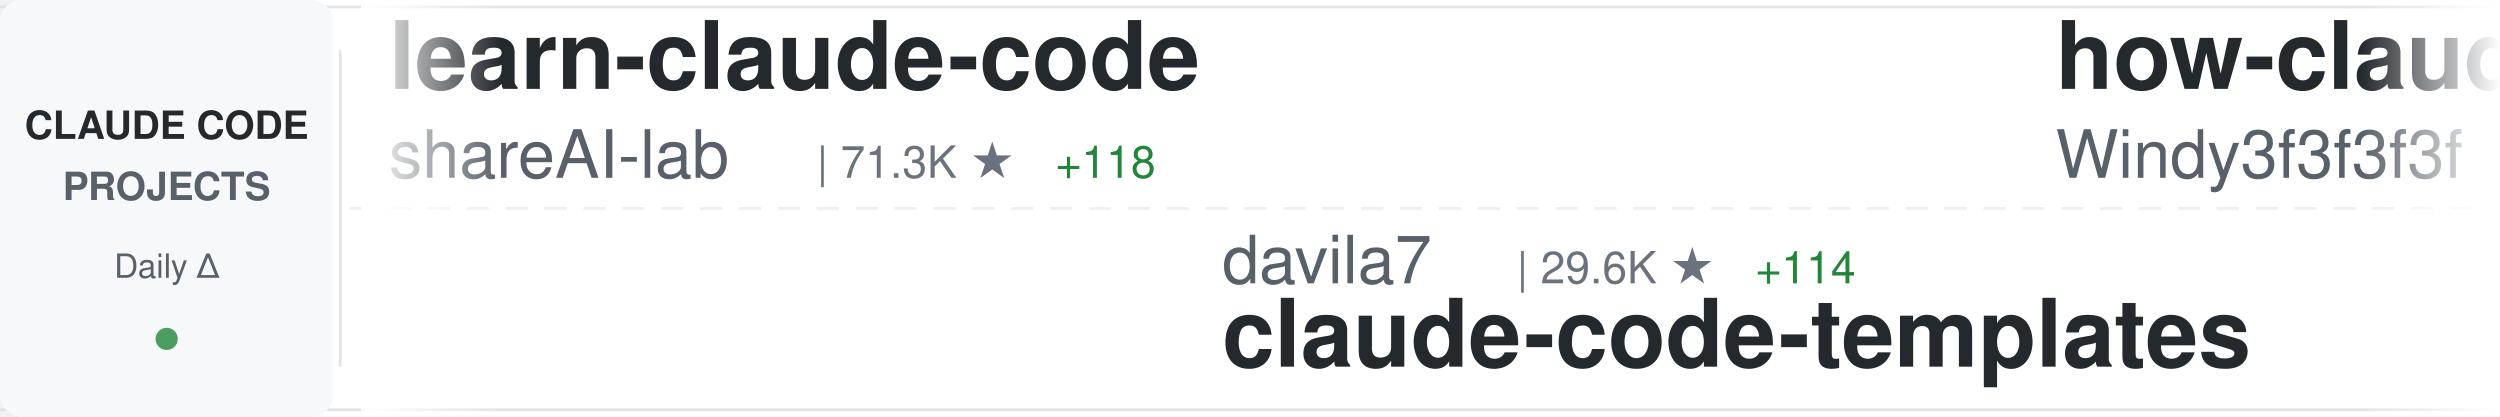
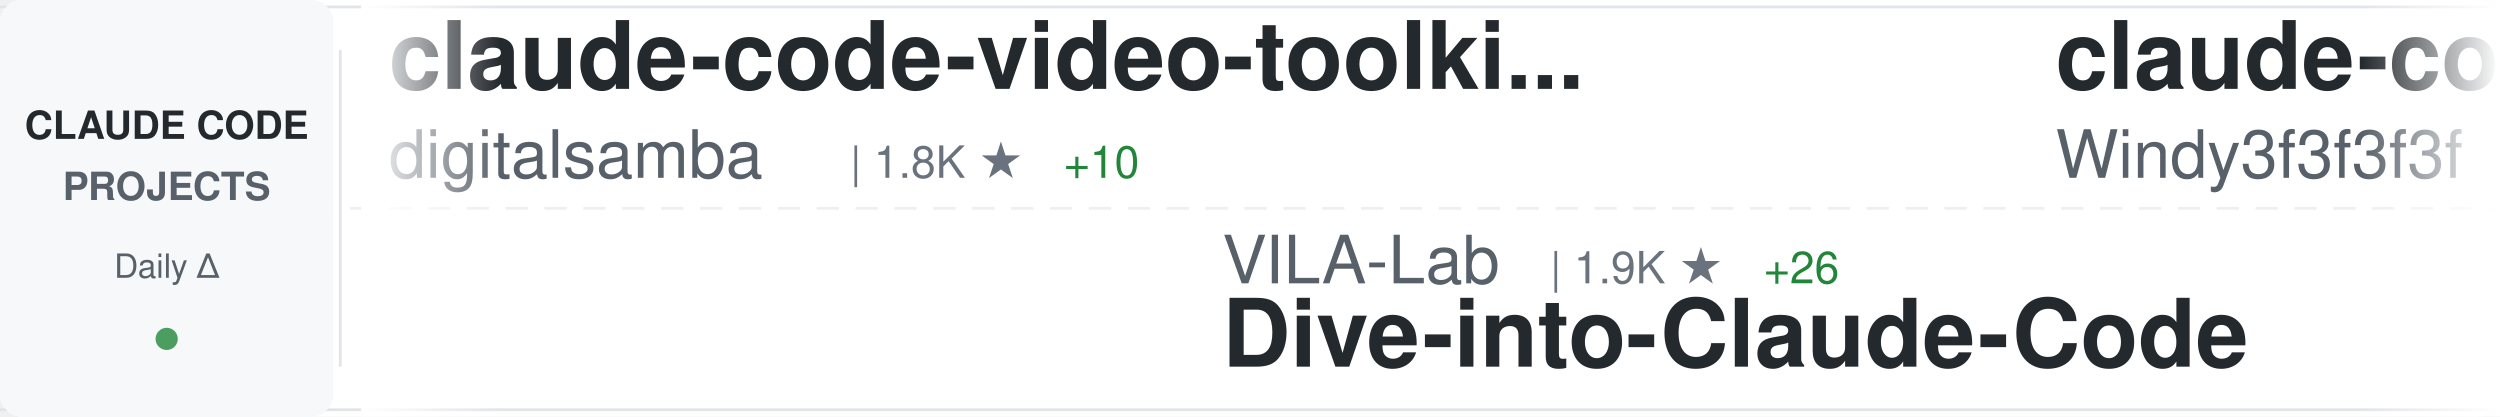
<svg xmlns="http://www.w3.org/2000/svg" width="900" height="150">
  <defs>
    <linearGradient id="awesomeLeftFade" x1="0%" y1="0%" x2="100%" y2="0%">
      <stop offset="0%" style="stop-color:#ffffff;stop-opacity:1" />
      <stop offset="100%" style="stop-color:#ffffff;stop-opacity:0" />
    </linearGradient>
    <linearGradient id="awesomeRightFade" x1="0%" y1="0%" x2="100%" y2="0%">
      <stop offset="0%" style="stop-color:#ffffff;stop-opacity:0" />
      <stop offset="100%" style="stop-color:#ffffff;stop-opacity:1" />
    </linearGradient>
  </defs>
  <rect width="900" height="150" fill="#ffffff" rx="8" />
  <rect x="0" y="2" width="900" height="1" fill="#e1e4e8" />
  <rect x="0" y="147" width="900" height="1" fill="#e1e4e8" />
  <line x1="0" y1="75" x2="900" y2="75" stroke="#e1e4e8" stroke-width="1" stroke-dasharray="8 6" opacity="0.6" />
  <rect x="0" y="0" width="120" height="150" fill="#f6f8fa" rx="8" />
  <text x="60" y="50" font-family="-apple-system, BlinkMacSystemFont, 'Segoe UI', Helvetica, Arial, sans-serif" font-size="14" font-weight="600" fill="#24292e" text-anchor="middle">CLAUDE CODE</text>
  <text x="60" y="72" font-family="-apple-system, BlinkMacSystemFont, 'Segoe UI', Helvetica, Arial, sans-serif" font-size="14" font-weight="600" fill="#586069" text-anchor="middle">PROJECTS</text>
  <text x="60" y="100" font-family="-apple-system, BlinkMacSystemFont, 'Segoe UI', Helvetica, Arial, sans-serif" font-size="12" font-weight="500" fill="#586069" text-anchor="middle">Daily Δ</text>
  <circle cx="60" cy="122" r="4" fill="#22863a" opacity="0.8" />
  <rect x="122" y="18" width="1" height="114" fill="#e1e4e8" />
  <clipPath id="awesomeTickerClip">
    <rect x="130" y="0" width="770" height="150" />
  </clipPath>
  <g clip-path="url(#awesomeTickerClip)">
    <g id="awesomeTickerItems">
      <animateTransform attributeName="transform" attributeType="XML" type="translate" from="0 0" to="-3000 0" dur="54s" repeatCount="indefinite" />
      <g transform="translate(0, 0)">
-         <text x="140" y="32" font-family="-apple-system, BlinkMacSystemFont, 'Segoe UI', Helvetica, Arial, sans-serif" font-size="34" font-weight="600" fill="#24292e">learn-claude-code</text>
-         <text x="140" y="64" font-family="-apple-system, BlinkMacSystemFont, 'Segoe UI', Helvetica, Arial, sans-serif" font-size="24" font-weight="400" fill="#586069">shareAI-lab</text>
-         <text x="294" y="64" font-family="-apple-system, BlinkMacSystemFont, 'Segoe UI', Helvetica, Arial, sans-serif" font-size="16" font-weight="500" fill="#6a737d">| 71.3K ★</text>
-         <text x="380" y="64" font-family="-apple-system, BlinkMacSystemFont, 'Segoe UI', Helvetica, Arial, sans-serif" font-size="16" font-weight="500" fill="#22863a"> +118</text>
+         <text x="140" y="32" font-family="-apple-system, BlinkMacSystemFont, 'Segoe UI', Helvetica, Arial, sans-serif" font-size="34" font-weight="600" fill="#24292e">claude-code-video-toolki...</text>
+         <text x="140" y="64" font-family="-apple-system, BlinkMacSystemFont, 'Segoe UI', Helvetica, Arial, sans-serif" font-size="24" font-weight="400" fill="#586069">digitalsamba</text>
+         <text x="306" y="64" font-family="-apple-system, BlinkMacSystemFont, 'Segoe UI', Helvetica, Arial, sans-serif" font-size="16" font-weight="500" fill="#6a737d">| 1.8K ★</text>
+         <text x="383" y="64" font-family="-apple-system, BlinkMacSystemFont, 'Segoe UI', Helvetica, Arial, sans-serif" font-size="16" font-weight="500" fill="#22863a"> +10</text>
      </g>
      <g transform="translate(300, 0)">
-         <text x="140" y="102" font-family="-apple-system, BlinkMacSystemFont, 'Segoe UI', Helvetica, Arial, sans-serif" font-size="24" font-weight="400" fill="#586069">davila7</text>
-         <text x="246" y="102" font-family="-apple-system, BlinkMacSystemFont, 'Segoe UI', Helvetica, Arial, sans-serif" font-size="16" font-weight="500" fill="#6a737d">| 29.6K ★</text>
-         <text x="332" y="102" font-family="-apple-system, BlinkMacSystemFont, 'Segoe UI', Helvetica, Arial, sans-serif" font-size="16" font-weight="500" fill="#22863a"> +114</text>
-         <text x="140" y="132" font-family="-apple-system, BlinkMacSystemFont, 'Segoe UI', Helvetica, Arial, sans-serif" font-size="34" font-weight="600" fill="#24292e">claude-code-templates</text>
+         <text x="140" y="102" font-family="-apple-system, BlinkMacSystemFont, 'Segoe UI', Helvetica, Arial, sans-serif" font-size="24" font-weight="400" fill="#586069">VILA-Lab</text>
+         <text x="258" y="102" font-family="-apple-system, BlinkMacSystemFont, 'Segoe UI', Helvetica, Arial, sans-serif" font-size="16" font-weight="500" fill="#6a737d">| 1.9K ★</text>
+         <text x="335" y="102" font-family="-apple-system, BlinkMacSystemFont, 'Segoe UI', Helvetica, Arial, sans-serif" font-size="16" font-weight="500" fill="#22863a"> +26</text>
+         <text x="140" y="132" font-family="-apple-system, BlinkMacSystemFont, 'Segoe UI', Helvetica, Arial, sans-serif" font-size="34" font-weight="600" fill="#24292e">Dive-into-Claude-Code</text>
      </g>
      <g transform="translate(600, 0)">
-         <text x="140" y="32" font-family="-apple-system, BlinkMacSystemFont, 'Segoe UI', Helvetica, Arial, sans-serif" font-size="34" font-weight="600" fill="#24292e">how-claude-code-works</text>
+         <text x="140" y="32" font-family="-apple-system, BlinkMacSystemFont, 'Segoe UI', Helvetica, Arial, sans-serif" font-size="34" font-weight="600" fill="#24292e">claude-code-from-scratch</text>
        <text x="140" y="64" font-family="-apple-system, BlinkMacSystemFont, 'Segoe UI', Helvetica, Arial, sans-serif" font-size="24" font-weight="400" fill="#586069">Windy3f3f3f3f</text>
-         <text x="318" y="64" font-family="-apple-system, BlinkMacSystemFont, 'Segoe UI', Helvetica, Arial, sans-serif" font-size="16" font-weight="500" fill="#6a737d">| 3.2K ★</text>
-         <text x="395" y="64" font-family="-apple-system, BlinkMacSystemFont, 'Segoe UI', Helvetica, Arial, sans-serif" font-size="16" font-weight="500" fill="#22863a"> +20</text>
+         <text x="318" y="64" font-family="-apple-system, BlinkMacSystemFont, 'Segoe UI', Helvetica, Arial, sans-serif" font-size="16" font-weight="500" fill="#6a737d">| 2.4K ★</text>
+         <text x="395" y="64" font-family="-apple-system, BlinkMacSystemFont, 'Segoe UI', Helvetica, Arial, sans-serif" font-size="16" font-weight="500" fill="#22863a"> +95</text>
      </g>
      <g transform="translate(900, 0)">
-         <text x="140" y="102" font-family="-apple-system, BlinkMacSystemFont, 'Segoe UI', Helvetica, Arial, sans-serif" font-size="24" font-weight="400" fill="#586069">simonw</text>
-         <text x="234" y="102" font-family="-apple-system, BlinkMacSystemFont, 'Segoe UI', Helvetica, Arial, sans-serif" font-size="16" font-weight="500" fill="#6a737d">| 1.6K ★</text>
-         <text x="311" y="102" font-family="-apple-system, BlinkMacSystemFont, 'Segoe UI', Helvetica, Arial, sans-serif" font-size="16" font-weight="500" fill="#22863a"> +1</text>
-         <text x="140" y="132" font-family="-apple-system, BlinkMacSystemFont, 'Segoe UI', Helvetica, Arial, sans-serif" font-size="34" font-weight="600" fill="#24292e">claude-code-transcripts</text>
+         <text x="140" y="102" font-family="-apple-system, BlinkMacSystemFont, 'Segoe UI', Helvetica, Arial, sans-serif" font-size="24" font-weight="400" fill="#586069">ChinaSiro</text>
+         <text x="270" y="102" font-family="-apple-system, BlinkMacSystemFont, 'Segoe UI', Helvetica, Arial, sans-serif" font-size="16" font-weight="500" fill="#6a737d">| 9.6K ★</text>
+         <text x="347" y="102" font-family="-apple-system, BlinkMacSystemFont, 'Segoe UI', Helvetica, Arial, sans-serif" font-size="16" font-weight="500" fill="#22863a"> +3</text>
+         <text x="140" y="132" font-family="-apple-system, BlinkMacSystemFont, 'Segoe UI', Helvetica, Arial, sans-serif" font-size="34" font-weight="600" fill="#24292e">claude-code-sourcemap</text>
      </g>
      <g transform="translate(1200, 0)">
-         <text x="140" y="32" font-family="-apple-system, BlinkMacSystemFont, 'Segoe UI', Helvetica, Arial, sans-serif" font-size="34" font-weight="600" fill="#24292e">claude-code-proxy</text>
-         <text x="140" y="64" font-family="-apple-system, BlinkMacSystemFont, 'Segoe UI', Helvetica, Arial, sans-serif" font-size="24" font-weight="400" fill="#586069">fuergaosi233</text>
-         <text x="306" y="64" font-family="-apple-system, BlinkMacSystemFont, 'Segoe UI', Helvetica, Arial, sans-serif" font-size="16" font-weight="500" fill="#6a737d">| 2.7K ★</text>
-         <text x="383" y="64" font-family="-apple-system, BlinkMacSystemFont, 'Segoe UI', Helvetica, Arial, sans-serif" font-size="16" font-weight="500" fill="#22863a"> +3</text>
+         <text x="140" y="32" font-family="-apple-system, BlinkMacSystemFont, 'Segoe UI', Helvetica, Arial, sans-serif" font-size="34" font-weight="600" fill="#24292e">claude-code-workflows</text>
+         <text x="140" y="64" font-family="-apple-system, BlinkMacSystemFont, 'Segoe UI', Helvetica, Arial, sans-serif" font-size="24" font-weight="400" fill="#586069">OneRedOak</text>
+         <text x="270" y="64" font-family="-apple-system, BlinkMacSystemFont, 'Segoe UI', Helvetica, Arial, sans-serif" font-size="16" font-weight="500" fill="#6a737d">| 3.9K ★</text>
      </g>
      <g transform="translate(1500, 0)">
-         <text x="140" y="102" font-family="-apple-system, BlinkMacSystemFont, 'Segoe UI', Helvetica, Arial, sans-serif" font-size="24" font-weight="400" fill="#586069">edmund-io</text>
-         <text x="270" y="102" font-family="-apple-system, BlinkMacSystemFont, 'Segoe UI', Helvetica, Arial, sans-serif" font-size="16" font-weight="500" fill="#6a737d">| 1.5K ★</text>
-         <text x="140" y="132" font-family="-apple-system, BlinkMacSystemFont, 'Segoe UI', Helvetica, Arial, sans-serif" font-size="34" font-weight="600" fill="#24292e">edmunds-claude-code</text>
+         <text x="140" y="102" font-family="-apple-system, BlinkMacSystemFont, 'Segoe UI', Helvetica, Arial, sans-serif" font-size="24" font-weight="400" fill="#586069">ChrisWiles</text>
+         <text x="282" y="102" font-family="-apple-system, BlinkMacSystemFont, 'Segoe UI', Helvetica, Arial, sans-serif" font-size="16" font-weight="500" fill="#6a737d">| 6.0K ★</text>
+         <text x="359" y="102" font-family="-apple-system, BlinkMacSystemFont, 'Segoe UI', Helvetica, Arial, sans-serif" font-size="16" font-weight="500" fill="#22863a"> +1</text>
+         <text x="140" y="132" font-family="-apple-system, BlinkMacSystemFont, 'Segoe UI', Helvetica, Arial, sans-serif" font-size="34" font-weight="600" fill="#24292e">claude-code-showcase</text>
      </g>
      <g transform="translate(1800, 0)">
-         <text x="140" y="32" font-family="-apple-system, BlinkMacSystemFont, 'Segoe UI', Helvetica, Arial, sans-serif" font-size="34" font-weight="600" fill="#24292e">claude-code-base-action</text>
-         <text x="140" y="64" font-family="-apple-system, BlinkMacSystemFont, 'Segoe UI', Helvetica, Arial, sans-serif" font-size="24" font-weight="400" fill="#586069">anthropics</text>
-         <text x="282" y="64" font-family="-apple-system, BlinkMacSystemFont, 'Segoe UI', Helvetica, Arial, sans-serif" font-size="16" font-weight="500" fill="#6a737d">| 912 ★</text>
-         <text x="350" y="64" font-family="-apple-system, BlinkMacSystemFont, 'Segoe UI', Helvetica, Arial, sans-serif" font-size="16" font-weight="500" fill="#22863a"> +4</text>
+         <text x="140" y="32" font-family="-apple-system, BlinkMacSystemFont, 'Segoe UI', Helvetica, Arial, sans-serif" font-size="34" font-weight="600" fill="#24292e">Claude-Code</text>
+         <text x="140" y="64" font-family="-apple-system, BlinkMacSystemFont, 'Segoe UI', Helvetica, Arial, sans-serif" font-size="24" font-weight="400" fill="#586069">pengchengneo</text>
+         <text x="306" y="64" font-family="-apple-system, BlinkMacSystemFont, 'Segoe UI', Helvetica, Arial, sans-serif" font-size="16" font-weight="500" fill="#6a737d">| 1.7K ★</text>
+         <text x="383" y="64" font-family="-apple-system, BlinkMacSystemFont, 'Segoe UI', Helvetica, Arial, sans-serif" font-size="16" font-weight="500" fill="#22863a"> +6</text>
      </g>
      <g transform="translate(2100, 0)">
-         <text x="140" y="102" font-family="-apple-system, BlinkMacSystemFont, 'Segoe UI', Helvetica, Arial, sans-serif" font-size="24" font-weight="400" fill="#586069">digitalsamba</text>
-         <text x="306" y="102" font-family="-apple-system, BlinkMacSystemFont, 'Segoe UI', Helvetica, Arial, sans-serif" font-size="16" font-weight="500" fill="#6a737d">| 1.8K ★</text>
-         <text x="383" y="102" font-family="-apple-system, BlinkMacSystemFont, 'Segoe UI', Helvetica, Arial, sans-serif" font-size="16" font-weight="500" fill="#22863a"> +7</text>
-         <text x="140" y="132" font-family="-apple-system, BlinkMacSystemFont, 'Segoe UI', Helvetica, Arial, sans-serif" font-size="34" font-weight="600" fill="#24292e">claude-code-video-toolki...</text>
+         <text x="140" y="102" font-family="-apple-system, BlinkMacSystemFont, 'Segoe UI', Helvetica, Arial, sans-serif" font-size="24" font-weight="400" fill="#586069">disler</text>
+         <text x="234" y="102" font-family="-apple-system, BlinkMacSystemFont, 'Segoe UI', Helvetica, Arial, sans-serif" font-size="16" font-weight="500" fill="#6a737d">| 1.5K ★</text>
+         <text x="311" y="102" font-family="-apple-system, BlinkMacSystemFont, 'Segoe UI', Helvetica, Arial, sans-serif" font-size="16" font-weight="500" fill="#22863a"> +3</text>
+         <text x="140" y="132" font-family="-apple-system, BlinkMacSystemFont, 'Segoe UI', Helvetica, Arial, sans-serif" font-size="34" font-weight="600" fill="#24292e">pi-vs-claude-code</text>
      </g>
      <g transform="translate(2400, 0)">
-         <text x="140" y="32" font-family="-apple-system, BlinkMacSystemFont, 'Segoe UI', Helvetica, Arial, sans-serif" font-size="34" font-weight="600" fill="#24292e">sc-claude-code-files</text>
-         <text x="140" y="64" font-family="-apple-system, BlinkMacSystemFont, 'Segoe UI', Helvetica, Arial, sans-serif" font-size="24" font-weight="400" fill="#586069">https-deeplearning-ai</text>
-         <text x="414" y="64" font-family="-apple-system, BlinkMacSystemFont, 'Segoe UI', Helvetica, Arial, sans-serif" font-size="16" font-weight="500" fill="#6a737d">| 533 ★</text>
+         <text x="140" y="32" font-family="-apple-system, BlinkMacSystemFont, 'Segoe UI', Helvetica, Arial, sans-serif" font-size="34" font-weight="600" fill="#24292e">Claude-Code</text>
+         <text x="140" y="64" font-family="-apple-system, BlinkMacSystemFont, 'Segoe UI', Helvetica, Arial, sans-serif" font-size="24" font-weight="400" fill="#586069">KPR111</text>
+         <text x="234" y="64" font-family="-apple-system, BlinkMacSystemFont, 'Segoe UI', Helvetica, Arial, sans-serif" font-size="16" font-weight="500" fill="#6a737d">| 18 ★</text>
      </g>
      <g transform="translate(2700, 0)">
-         <text x="140" y="102" font-family="-apple-system, BlinkMacSystemFont, 'Segoe UI', Helvetica, Arial, sans-serif" font-size="24" font-weight="400" fill="#586069">Chachamaru127</text>
-         <text x="318" y="102" font-family="-apple-system, BlinkMacSystemFont, 'Segoe UI', Helvetica, Arial, sans-serif" font-size="16" font-weight="500" fill="#6a737d">| 3.0K ★</text>
-         <text x="395" y="102" font-family="-apple-system, BlinkMacSystemFont, 'Segoe UI', Helvetica, Arial, sans-serif" font-size="16" font-weight="500" fill="#22863a"> +3</text>
-         <text x="140" y="132" font-family="-apple-system, BlinkMacSystemFont, 'Segoe UI', Helvetica, Arial, sans-serif" font-size="34" font-weight="600" fill="#24292e">claude-code-harness</text>
+         <text x="140" y="102" font-family="-apple-system, BlinkMacSystemFont, 'Segoe UI', Helvetica, Arial, sans-serif" font-size="24" font-weight="400" fill="#586069">andrew-kramer-inno</text>
+         <text x="378" y="102" font-family="-apple-system, BlinkMacSystemFont, 'Segoe UI', Helvetica, Arial, sans-serif" font-size="16" font-weight="500" fill="#6a737d">| 595 ★</text>
+         <text x="140" y="132" font-family="-apple-system, BlinkMacSystemFont, 'Segoe UI', Helvetica, Arial, sans-serif" font-size="34" font-weight="600" fill="#24292e">claude-code-source-build</text>
      </g>
      <g transform="translate(3000, 0)">
-         <text x="140" y="32" font-family="-apple-system, BlinkMacSystemFont, 'Segoe UI', Helvetica, Arial, sans-serif" font-size="34" font-weight="600" fill="#24292e">learn-claude-code</text>
-         <text x="140" y="64" font-family="-apple-system, BlinkMacSystemFont, 'Segoe UI', Helvetica, Arial, sans-serif" font-size="24" font-weight="400" fill="#586069">shareAI-lab</text>
-         <text x="294" y="64" font-family="-apple-system, BlinkMacSystemFont, 'Segoe UI', Helvetica, Arial, sans-serif" font-size="16" font-weight="500" fill="#6a737d">| 71.3K ★</text>
-         <text x="380" y="64" font-family="-apple-system, BlinkMacSystemFont, 'Segoe UI', Helvetica, Arial, sans-serif" font-size="16" font-weight="500" fill="#22863a"> +118</text>
+         <text x="140" y="32" font-family="-apple-system, BlinkMacSystemFont, 'Segoe UI', Helvetica, Arial, sans-serif" font-size="34" font-weight="600" fill="#24292e">claude-code-video-toolki...</text>
+         <text x="140" y="64" font-family="-apple-system, BlinkMacSystemFont, 'Segoe UI', Helvetica, Arial, sans-serif" font-size="24" font-weight="400" fill="#586069">digitalsamba</text>
+         <text x="306" y="64" font-family="-apple-system, BlinkMacSystemFont, 'Segoe UI', Helvetica, Arial, sans-serif" font-size="16" font-weight="500" fill="#6a737d">| 1.8K ★</text>
+         <text x="383" y="64" font-family="-apple-system, BlinkMacSystemFont, 'Segoe UI', Helvetica, Arial, sans-serif" font-size="16" font-weight="500" fill="#22863a"> +10</text>
      </g>
      <g transform="translate(3300, 0)">
-         <text x="140" y="102" font-family="-apple-system, BlinkMacSystemFont, 'Segoe UI', Helvetica, Arial, sans-serif" font-size="24" font-weight="400" fill="#586069">davila7</text>
-         <text x="246" y="102" font-family="-apple-system, BlinkMacSystemFont, 'Segoe UI', Helvetica, Arial, sans-serif" font-size="16" font-weight="500" fill="#6a737d">| 29.6K ★</text>
-         <text x="332" y="102" font-family="-apple-system, BlinkMacSystemFont, 'Segoe UI', Helvetica, Arial, sans-serif" font-size="16" font-weight="500" fill="#22863a"> +114</text>
-         <text x="140" y="132" font-family="-apple-system, BlinkMacSystemFont, 'Segoe UI', Helvetica, Arial, sans-serif" font-size="34" font-weight="600" fill="#24292e">claude-code-templates</text>
+         <text x="140" y="102" font-family="-apple-system, BlinkMacSystemFont, 'Segoe UI', Helvetica, Arial, sans-serif" font-size="24" font-weight="400" fill="#586069">VILA-Lab</text>
+         <text x="258" y="102" font-family="-apple-system, BlinkMacSystemFont, 'Segoe UI', Helvetica, Arial, sans-serif" font-size="16" font-weight="500" fill="#6a737d">| 1.9K ★</text>
+         <text x="335" y="102" font-family="-apple-system, BlinkMacSystemFont, 'Segoe UI', Helvetica, Arial, sans-serif" font-size="16" font-weight="500" fill="#22863a"> +26</text>
+         <text x="140" y="132" font-family="-apple-system, BlinkMacSystemFont, 'Segoe UI', Helvetica, Arial, sans-serif" font-size="34" font-weight="600" fill="#24292e">Dive-into-Claude-Code</text>
      </g>
      <g transform="translate(3600, 0)">
-         <text x="140" y="32" font-family="-apple-system, BlinkMacSystemFont, 'Segoe UI', Helvetica, Arial, sans-serif" font-size="34" font-weight="600" fill="#24292e">how-claude-code-works</text>
+         <text x="140" y="32" font-family="-apple-system, BlinkMacSystemFont, 'Segoe UI', Helvetica, Arial, sans-serif" font-size="34" font-weight="600" fill="#24292e">claude-code-from-scratch</text>
        <text x="140" y="64" font-family="-apple-system, BlinkMacSystemFont, 'Segoe UI', Helvetica, Arial, sans-serif" font-size="24" font-weight="400" fill="#586069">Windy3f3f3f3f</text>
-         <text x="318" y="64" font-family="-apple-system, BlinkMacSystemFont, 'Segoe UI', Helvetica, Arial, sans-serif" font-size="16" font-weight="500" fill="#6a737d">| 3.2K ★</text>
-         <text x="395" y="64" font-family="-apple-system, BlinkMacSystemFont, 'Segoe UI', Helvetica, Arial, sans-serif" font-size="16" font-weight="500" fill="#22863a"> +20</text>
+         <text x="318" y="64" font-family="-apple-system, BlinkMacSystemFont, 'Segoe UI', Helvetica, Arial, sans-serif" font-size="16" font-weight="500" fill="#6a737d">| 2.4K ★</text>
+         <text x="395" y="64" font-family="-apple-system, BlinkMacSystemFont, 'Segoe UI', Helvetica, Arial, sans-serif" font-size="16" font-weight="500" fill="#22863a"> +95</text>
      </g>
      <g transform="translate(3900, 0)">
-         <text x="140" y="102" font-family="-apple-system, BlinkMacSystemFont, 'Segoe UI', Helvetica, Arial, sans-serif" font-size="24" font-weight="400" fill="#586069">simonw</text>
-         <text x="234" y="102" font-family="-apple-system, BlinkMacSystemFont, 'Segoe UI', Helvetica, Arial, sans-serif" font-size="16" font-weight="500" fill="#6a737d">| 1.6K ★</text>
-         <text x="311" y="102" font-family="-apple-system, BlinkMacSystemFont, 'Segoe UI', Helvetica, Arial, sans-serif" font-size="16" font-weight="500" fill="#22863a"> +1</text>
-         <text x="140" y="132" font-family="-apple-system, BlinkMacSystemFont, 'Segoe UI', Helvetica, Arial, sans-serif" font-size="34" font-weight="600" fill="#24292e">claude-code-transcripts</text>
+         <text x="140" y="102" font-family="-apple-system, BlinkMacSystemFont, 'Segoe UI', Helvetica, Arial, sans-serif" font-size="24" font-weight="400" fill="#586069">ChinaSiro</text>
+         <text x="270" y="102" font-family="-apple-system, BlinkMacSystemFont, 'Segoe UI', Helvetica, Arial, sans-serif" font-size="16" font-weight="500" fill="#6a737d">| 9.6K ★</text>
+         <text x="347" y="102" font-family="-apple-system, BlinkMacSystemFont, 'Segoe UI', Helvetica, Arial, sans-serif" font-size="16" font-weight="500" fill="#22863a"> +3</text>
+         <text x="140" y="132" font-family="-apple-system, BlinkMacSystemFont, 'Segoe UI', Helvetica, Arial, sans-serif" font-size="34" font-weight="600" fill="#24292e">claude-code-sourcemap</text>
      </g>
    </g>
  </g>
  <rect x="130" y="0" width="50" height="150" fill="url(#awesomeLeftFade)" />
  <rect x="850" y="0" width="50" height="150" fill="url(#awesomeRightFade)" />
</svg>
